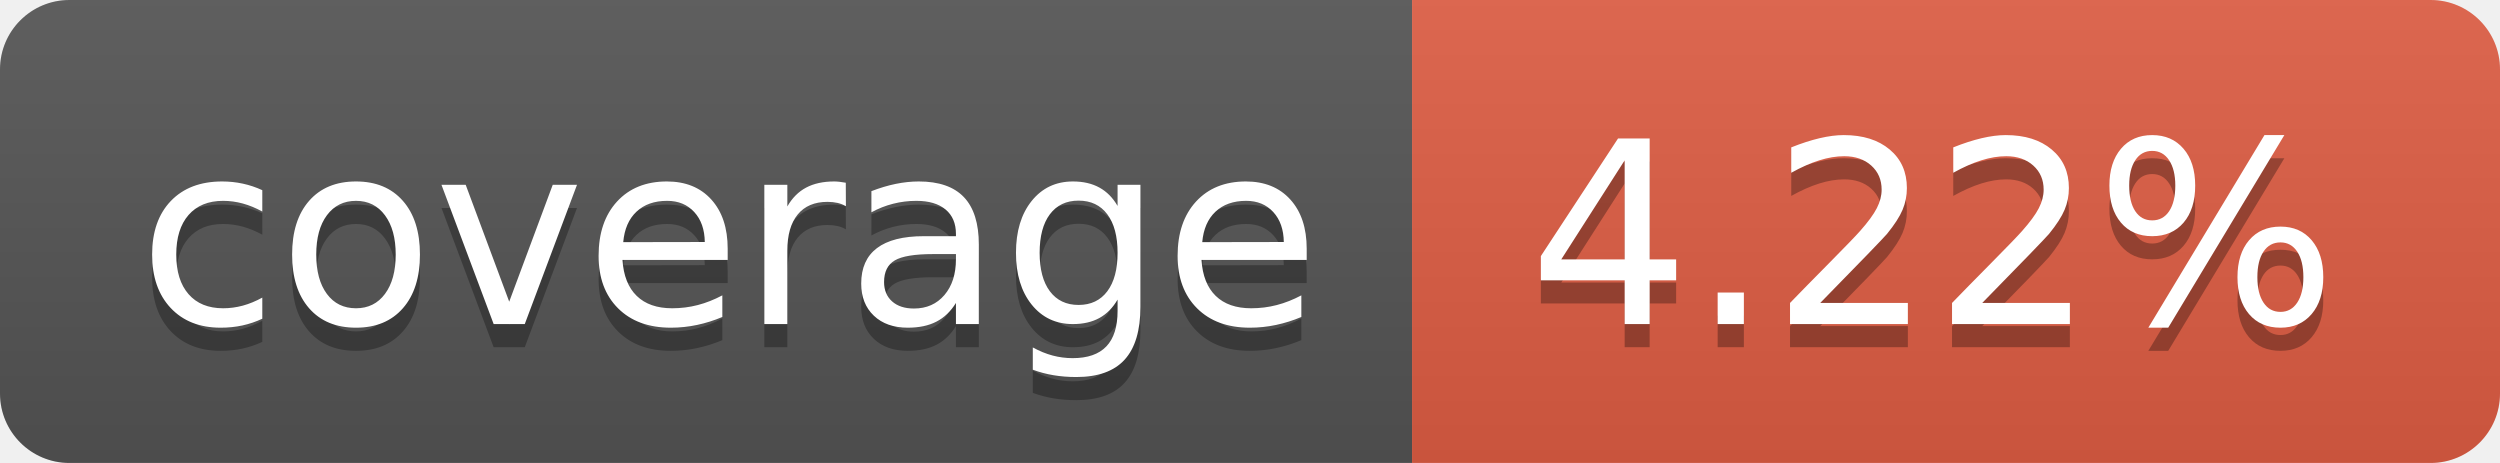
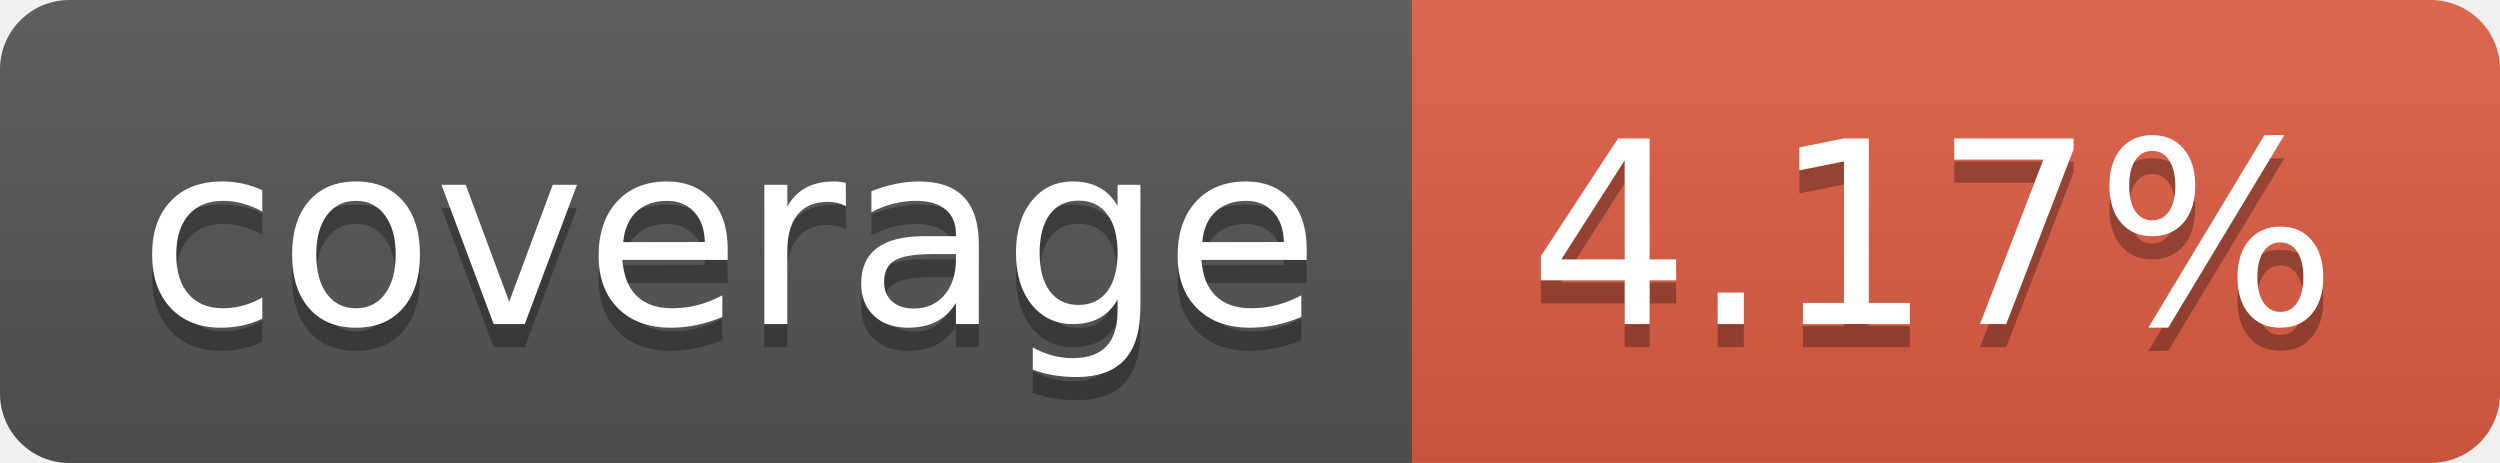
- <svg xmlns="http://www.w3.org/2000/svg" width="108" height="20" role="img" aria-label="coverage: 4.22%">
+ <svg xmlns="http://www.w3.org/2000/svg" width="108" height="20" role="img" aria-label="coverage: 4.17%">
  <linearGradient id="s" x2="0" y2="100%">
    <stop offset="0" stop-color="#bbb" stop-opacity=".1" />
    <stop offset="1" stop-opacity=".1" />
  </linearGradient>
  <clipPath id="r">
    <rect width="108" height="20" rx="3" fill="#fff" />
  </clipPath>
  <g clip-path="url(#r)">
    <rect width="61" height="20" fill="#555" />
    <rect x="61" width="47" height="20" fill="#e05d44" />
    <rect width="108" height="20" fill="url(#s)" />
  </g>
  <g fill="#fff" text-anchor="middle" font-family="Verdana,Geneva,DejaVu Sans,sans-serif" text-rendering="geometricPrecision" font-size="110">
    <text aria-hidden="true" x="315" y="150" fill="#010101" fill-opacity=".3" transform="scale(.1)" textLength="510">coverage</text>
    <text x="315" y="140" transform="scale(.1)" fill="#fff" textLength="510">coverage</text>
-     <text aria-hidden="true" x="835" y="150" fill="#010101" fill-opacity=".3" transform="scale(.1)" textLength="370">4.22%</text>
-     <text x="835" y="140" transform="scale(.1)" fill="#fff" textLength="370">4.22%</text>
+     <text aria-hidden="true" x="835" y="150" fill="#010101" fill-opacity=".3" transform="scale(.1)" textLength="370">4.17%</text>
+     <text x="835" y="140" transform="scale(.1)" fill="#fff" textLength="370">4.17%</text>
  </g>
</svg>
